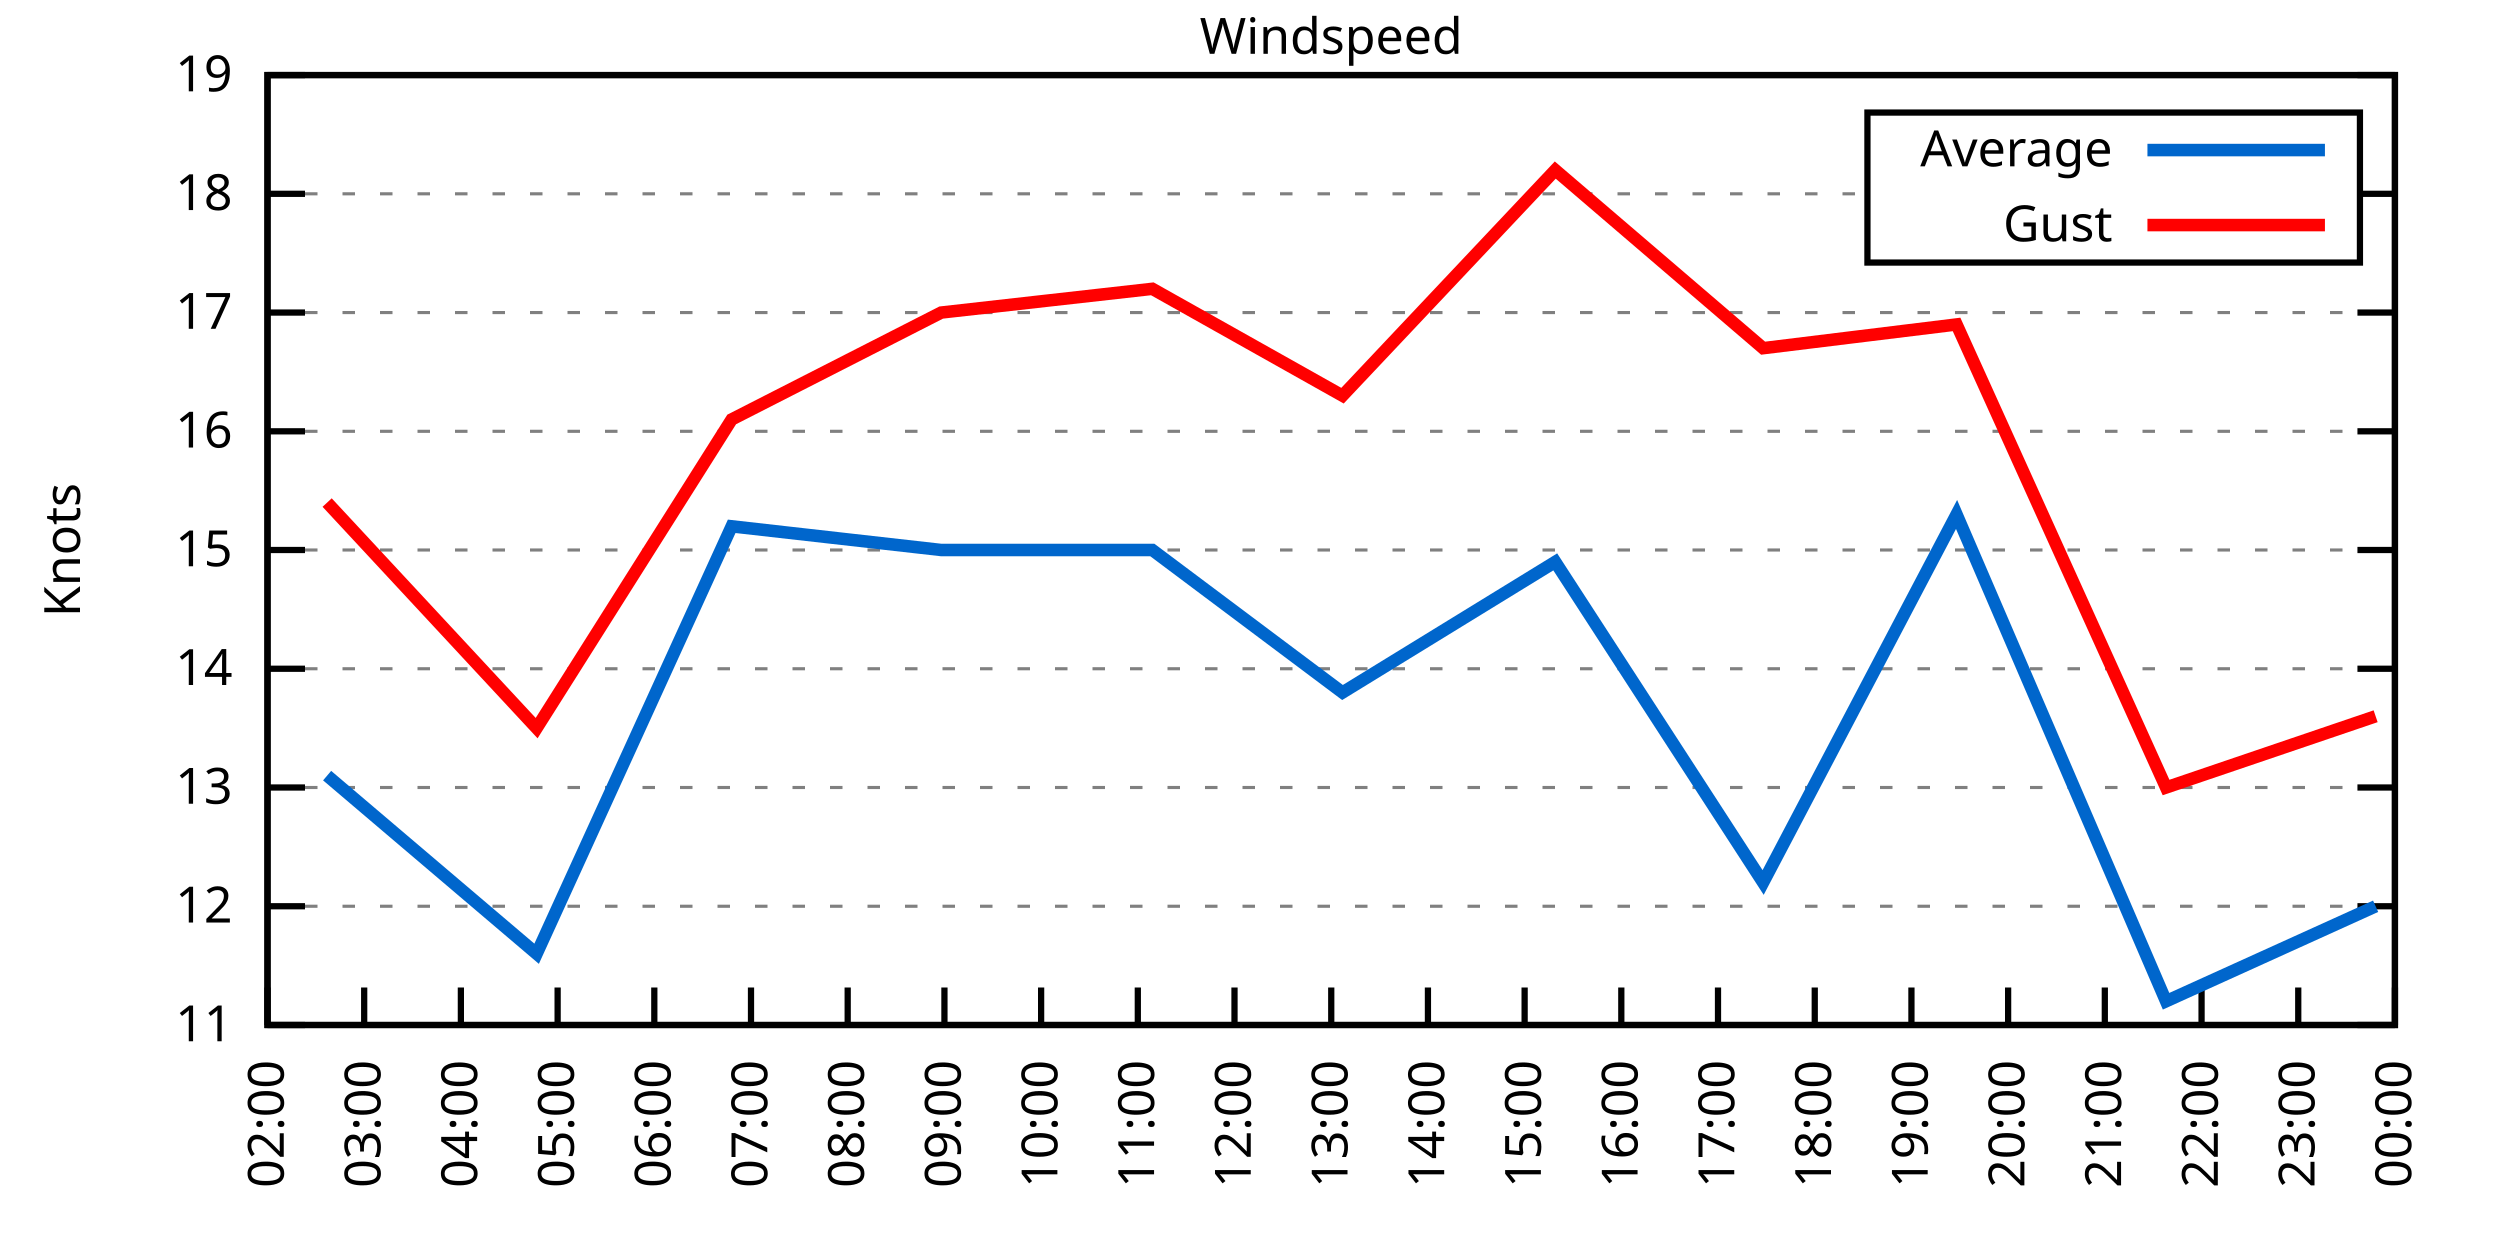
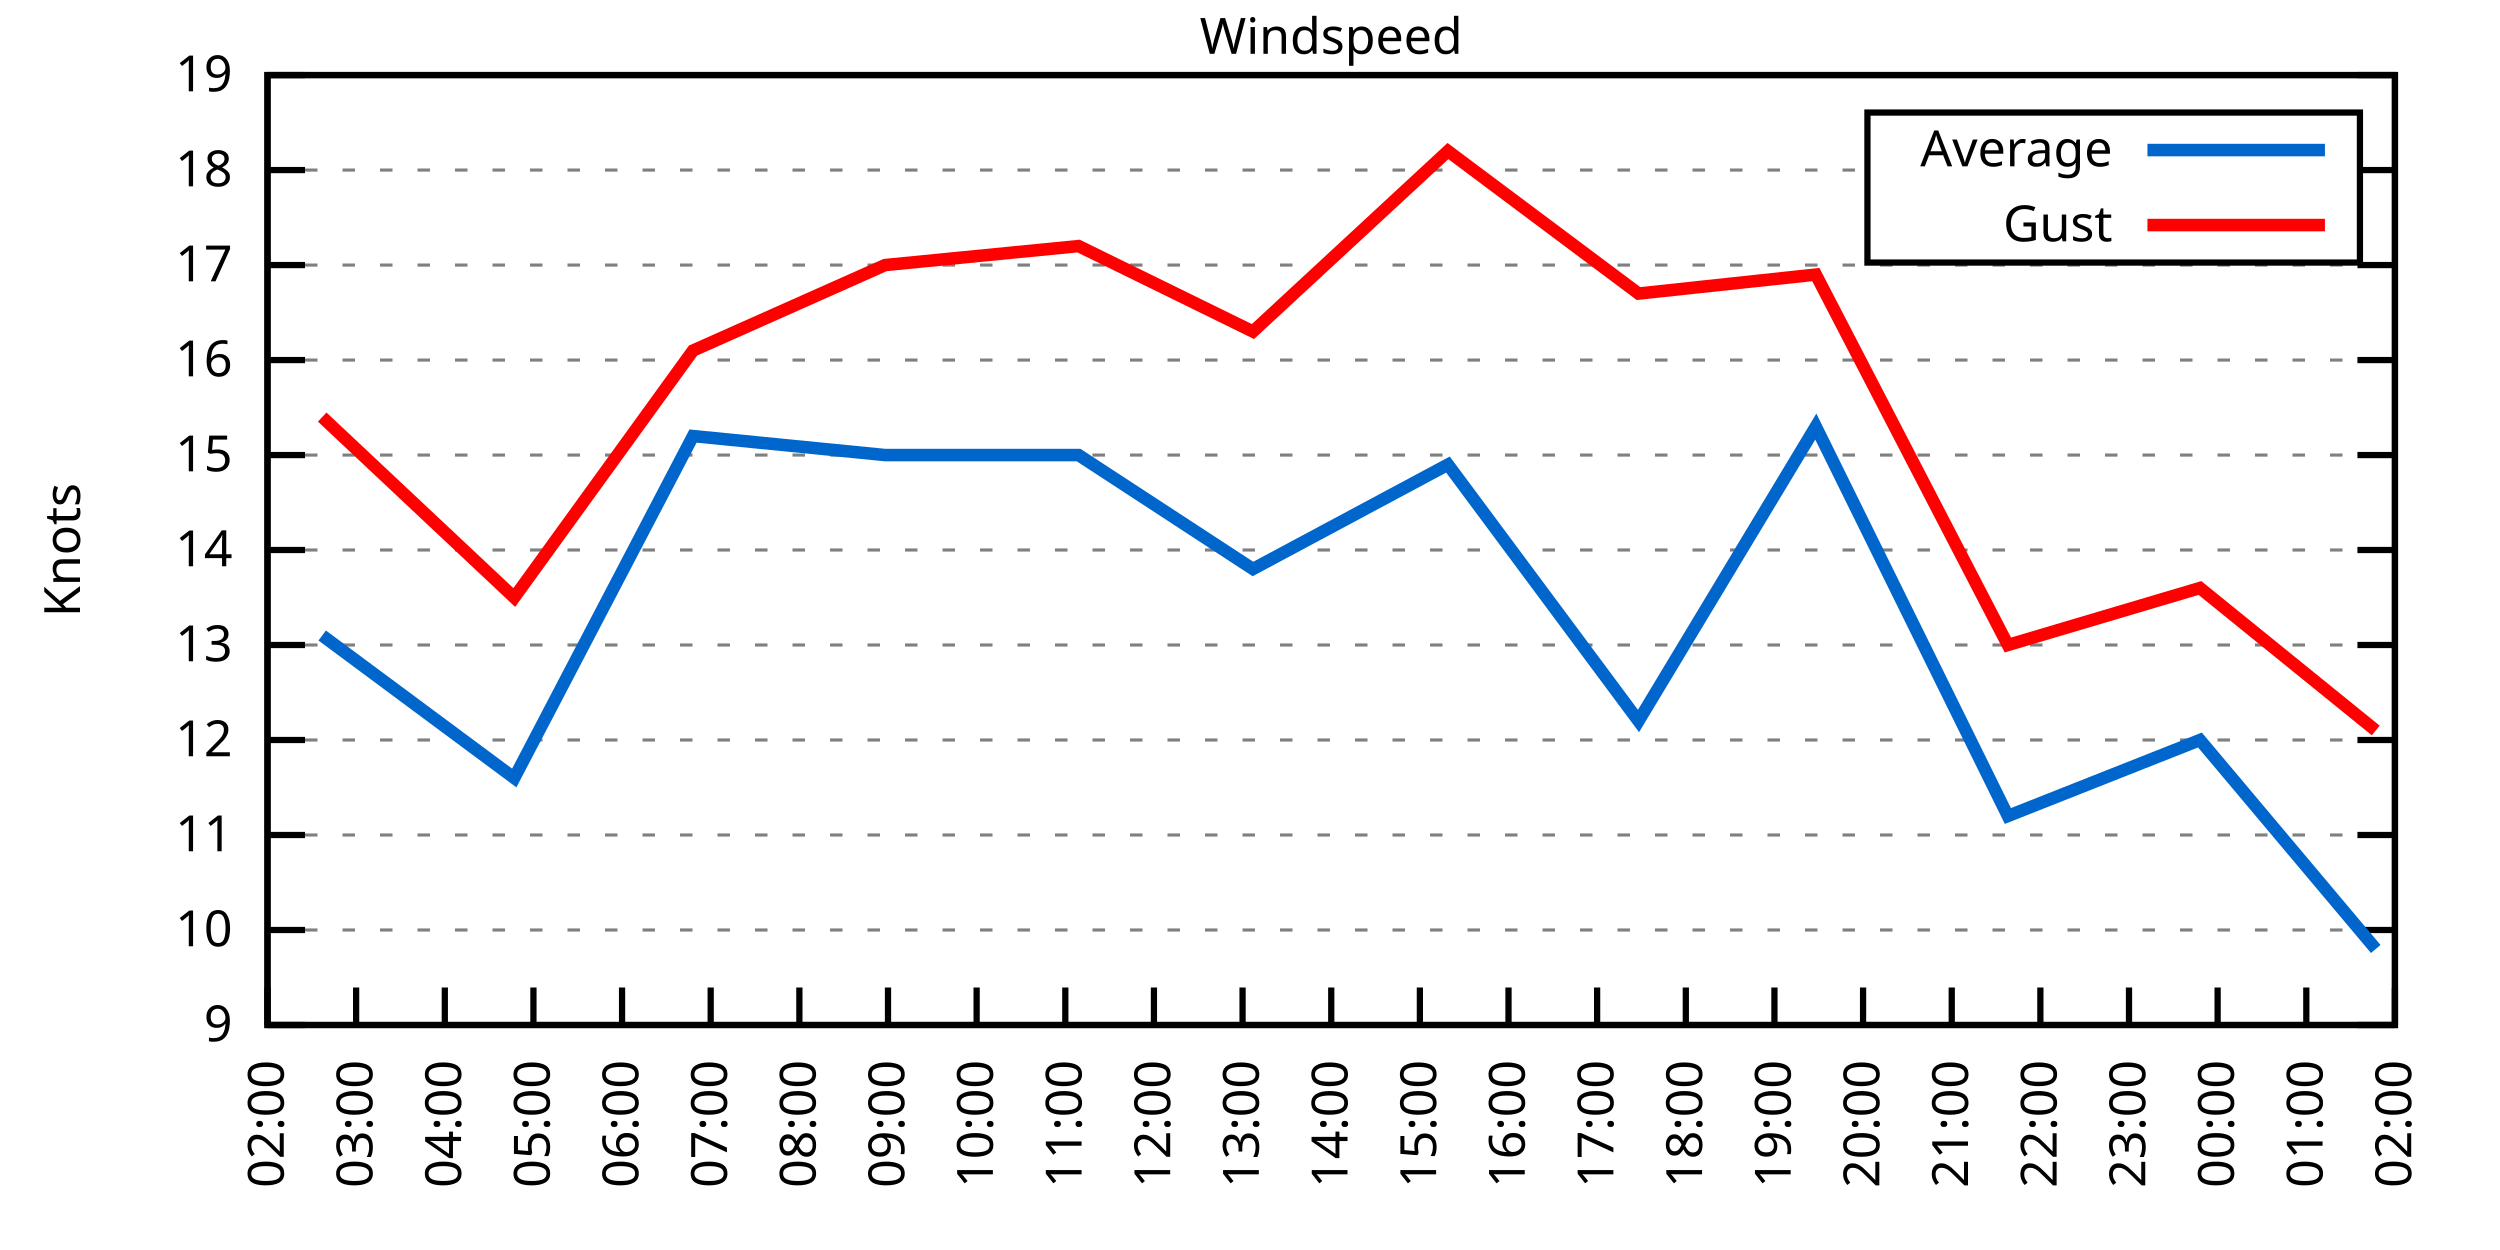
<svg xmlns="http://www.w3.org/2000/svg" xmlns:xlink="http://www.w3.org/1999/xlink" width="400" height="200" viewBox="0 0 400 200">
  <g id="gnuplot_canvas">
    <rect x="0" y="0" width="400" height="200" fill="none" />
    <defs>
      <circle id="gpDot" r="0.5" stroke-width="0.5" stroke="currentColor" />
      <path id="gpPt0" stroke-width="0.333" stroke="currentColor" d="M-1,0 h2 M0,-1 v2" />
      <path id="gpPt1" stroke-width="0.333" stroke="currentColor" d="M-1,-1 L1,1 M1,-1 L-1,1" />
      <path id="gpPt2" stroke-width="0.333" stroke="currentColor" d="M-1,0 L1,0 M0,-1 L0,1 M-1,-1 L1,1 M-1,1 L1,-1" />
      <rect id="gpPt3" stroke-width="0.333" stroke="currentColor" x="-1" y="-1" width="2" height="2" />
      <rect id="gpPt4" stroke-width="0.333" stroke="currentColor" fill="currentColor" x="-1" y="-1" width="2" height="2" />
      <circle id="gpPt5" stroke-width="0.333" stroke="currentColor" cx="0" cy="0" r="1" />
      <use xlink:href="#gpPt5" id="gpPt6" fill="currentColor" stroke="none" />
      <path id="gpPt7" stroke-width="0.333" stroke="currentColor" d="M0,-1.33 L-1.33,0.67 L1.33,0.67 z" />
      <use xlink:href="#gpPt7" id="gpPt8" fill="currentColor" stroke="none" />
      <use xlink:href="#gpPt7" id="gpPt9" stroke="currentColor" transform="rotate(180)" />
      <use xlink:href="#gpPt9" id="gpPt10" fill="currentColor" stroke="none" />
      <use xlink:href="#gpPt3" id="gpPt11" stroke="currentColor" transform="rotate(45)" />
      <use xlink:href="#gpPt11" id="gpPt12" fill="currentColor" stroke="none" />
      <path id="gpPt13" stroke-width="0.333" stroke="currentColor" d="M0,1.330 L1.265,0.411 L0.782,-1.067 L-0.782,-1.076 L-1.265,0.411 z" />
      <use xlink:href="#gpPt13" id="gpPt14" fill="currentColor" stroke="none" />
      <filter id="textbox" filterUnits="objectBoundingBox" x="0" y="0" height="1" width="1">
        <feFlood flood-color="white" flood-opacity="1" result="bgnd" />
        <feComposite in="SourceGraphic" in2="bgnd" operator="atop" />
      </filter>
      <filter id="greybox" filterUnits="objectBoundingBox" x="0" y="0" height="1" width="1">
        <feFlood flood-color="lightgrey" flood-opacity="1" result="grey" />
        <feComposite in="SourceGraphic" in2="grey" operator="atop" />
      </filter>
    </defs>
    <g fill="none" color="white" stroke="currentColor" stroke-width="1.00" stroke-linecap="butt" stroke-linejoin="miter">
</g>
    <g fill="none" color="black" stroke="currentColor" stroke-width="1.00" stroke-linecap="butt" stroke-linejoin="miter">
      <g stroke="none" shape-rendering="crispEdges">
        <polygon fill="rgb(255, 255, 255)" points="42.80,164.00 383.18,164.00 383.18,12.02 42.80,12.02 " />
      </g>
    </g>
    <g fill="none" color="black" stroke="currentColor" stroke-width="1.00" stroke-linecap="butt" stroke-linejoin="miter">
</g>
    <g fill="none" color="black" stroke="black" stroke-width="0.50" stroke-linecap="butt" stroke-linejoin="miter">
</g>
    <g fill="none" color="gray" stroke="currentColor" stroke-width="0.50" stroke-linecap="butt" stroke-linejoin="miter">
      <path stroke="gray" stroke-dasharray="2,4" class="gridline" d="M42.80,164.00 L383.19,164.00  " />
    </g>
    <g fill="none" color="gray" stroke="gray" stroke-width="1.00" stroke-linecap="butt" stroke-linejoin="miter">
</g>
    <g fill="none" color="black" stroke="currentColor" stroke-width="1.00" stroke-linecap="butt" stroke-linejoin="miter">
      <path stroke="black" d="M42.80,164.00 L48.80,164.00 M383.19,164.00 L377.19,164.00  " />
      <g transform="translate(37.20,166.60)" stroke="none" fill="black" font-family="Sans" font-size="8.00" text-anchor="end">
        <text>
+           <tspan font-family="Sans"> 9</tspan>
+         </text>
+       </g>
+     </g>
+     <g fill="none" color="black" stroke="currentColor" stroke-width="1.00" stroke-linecap="butt" stroke-linejoin="miter">
+ </g>
+     <g fill="none" color="black" stroke="black" stroke-width="0.50" stroke-linecap="butt" stroke-linejoin="miter">
+ </g>
+     <g fill="none" color="gray" stroke="currentColor" stroke-width="0.50" stroke-linecap="butt" stroke-linejoin="miter">
+       <path stroke="gray" stroke-dasharray="2,4" class="gridline" d="M42.80,148.80 L383.19,148.80  " />
+     </g>
+     <g fill="none" color="gray" stroke="gray" stroke-width="1.00" stroke-linecap="butt" stroke-linejoin="miter">
+ </g>
+     <g fill="none" color="black" stroke="currentColor" stroke-width="1.00" stroke-linecap="butt" stroke-linejoin="miter">
+       <path stroke="black" d="M42.80,148.80 L48.80,148.80 M383.19,148.80 L377.19,148.80  " />
+       <g transform="translate(37.20,151.40)" stroke="none" fill="black" font-family="Sans" font-size="8.00" text-anchor="end">
+         <text>
+           <tspan font-family="Sans"> 10</tspan>
+         </text>
+       </g>
+     </g>
+     <g fill="none" color="black" stroke="currentColor" stroke-width="1.00" stroke-linecap="butt" stroke-linejoin="miter">
+ </g>
+     <g fill="none" color="black" stroke="black" stroke-width="0.50" stroke-linecap="butt" stroke-linejoin="miter">
+ </g>
+     <g fill="none" color="gray" stroke="currentColor" stroke-width="0.50" stroke-linecap="butt" stroke-linejoin="miter">
+       <path stroke="gray" stroke-dasharray="2,4" class="gridline" d="M42.80,133.60 L383.19,133.60  " />
+     </g>
+     <g fill="none" color="gray" stroke="gray" stroke-width="1.00" stroke-linecap="butt" stroke-linejoin="miter">
+ </g>
+     <g fill="none" color="black" stroke="currentColor" stroke-width="1.00" stroke-linecap="butt" stroke-linejoin="miter">
+       <path stroke="black" d="M42.80,133.60 L48.80,133.60 M383.19,133.60 L377.19,133.60  " />
+       <g transform="translate(37.20,136.20)" stroke="none" fill="black" font-family="Sans" font-size="8.00" text-anchor="end">
+         <text>
          <tspan font-family="Sans"> 11</tspan>
        </text>
      </g>
    </g>
    <g fill="none" color="black" stroke="currentColor" stroke-width="1.00" stroke-linecap="butt" stroke-linejoin="miter">
</g>
    <g fill="none" color="black" stroke="black" stroke-width="0.50" stroke-linecap="butt" stroke-linejoin="miter">
</g>
    <g fill="none" color="gray" stroke="currentColor" stroke-width="0.50" stroke-linecap="butt" stroke-linejoin="miter">
-       <path stroke="gray" stroke-dasharray="2,4" class="gridline" d="M42.80,145.00 L383.19,145.00  " />
-     </g>
-     <g fill="none" color="gray" stroke="gray" stroke-width="1.00" stroke-linecap="butt" stroke-linejoin="miter">
- </g>
-     <g fill="none" color="black" stroke="currentColor" stroke-width="1.00" stroke-linecap="butt" stroke-linejoin="miter">
-       <path stroke="black" d="M42.80,145.00 L48.80,145.00 M383.19,145.00 L377.19,145.00  " />
-       <g transform="translate(37.20,147.60)" stroke="none" fill="black" font-family="Sans" font-size="8.00" text-anchor="end">
+       <path stroke="gray" stroke-dasharray="2,4" class="gridline" d="M42.80,118.40 L383.19,118.40  " />
+     </g>
+     <g fill="none" color="gray" stroke="gray" stroke-width="1.00" stroke-linecap="butt" stroke-linejoin="miter">
+ </g>
+     <g fill="none" color="black" stroke="currentColor" stroke-width="1.00" stroke-linecap="butt" stroke-linejoin="miter">
+       <path stroke="black" d="M42.80,118.40 L48.80,118.40 M383.19,118.40 L377.19,118.40  " />
+       <g transform="translate(37.20,121.00)" stroke="none" fill="black" font-family="Sans" font-size="8.00" text-anchor="end">
        <text>
          <tspan font-family="Sans"> 12</tspan>
        </text>
      </g>
    </g>
    <g fill="none" color="black" stroke="currentColor" stroke-width="1.00" stroke-linecap="butt" stroke-linejoin="miter">
</g>
    <g fill="none" color="black" stroke="black" stroke-width="0.50" stroke-linecap="butt" stroke-linejoin="miter">
</g>
    <g fill="none" color="gray" stroke="currentColor" stroke-width="0.50" stroke-linecap="butt" stroke-linejoin="miter">
-       <path stroke="gray" stroke-dasharray="2,4" class="gridline" d="M42.80,126.00 L383.19,126.00  " />
-     </g>
-     <g fill="none" color="gray" stroke="gray" stroke-width="1.00" stroke-linecap="butt" stroke-linejoin="miter">
- </g>
-     <g fill="none" color="black" stroke="currentColor" stroke-width="1.00" stroke-linecap="butt" stroke-linejoin="miter">
-       <path stroke="black" d="M42.80,126.00 L48.80,126.00 M383.19,126.00 L377.19,126.00  " />
-       <g transform="translate(37.20,128.60)" stroke="none" fill="black" font-family="Sans" font-size="8.00" text-anchor="end">
+       <path stroke="gray" stroke-dasharray="2,4" class="gridline" d="M42.80,103.20 L383.19,103.20  " />
+     </g>
+     <g fill="none" color="gray" stroke="gray" stroke-width="1.00" stroke-linecap="butt" stroke-linejoin="miter">
+ </g>
+     <g fill="none" color="black" stroke="currentColor" stroke-width="1.00" stroke-linecap="butt" stroke-linejoin="miter">
+       <path stroke="black" d="M42.80,103.20 L48.80,103.20 M383.19,103.20 L377.19,103.20  " />
+       <g transform="translate(37.20,105.80)" stroke="none" fill="black" font-family="Sans" font-size="8.00" text-anchor="end">
        <text>
          <tspan font-family="Sans"> 13</tspan>
-         </text>
-       </g>
-     </g>
-     <g fill="none" color="black" stroke="currentColor" stroke-width="1.00" stroke-linecap="butt" stroke-linejoin="miter">
- </g>
-     <g fill="none" color="black" stroke="black" stroke-width="0.50" stroke-linecap="butt" stroke-linejoin="miter">
- </g>
-     <g fill="none" color="gray" stroke="currentColor" stroke-width="0.50" stroke-linecap="butt" stroke-linejoin="miter">
-       <path stroke="gray" stroke-dasharray="2,4" class="gridline" d="M42.80,107.00 L383.19,107.00  " />
-     </g>
-     <g fill="none" color="gray" stroke="gray" stroke-width="1.00" stroke-linecap="butt" stroke-linejoin="miter">
- </g>
-     <g fill="none" color="black" stroke="currentColor" stroke-width="1.00" stroke-linecap="butt" stroke-linejoin="miter">
-       <path stroke="black" d="M42.80,107.00 L48.80,107.00 M383.19,107.00 L377.19,107.00  " />
-       <g transform="translate(37.20,109.60)" stroke="none" fill="black" font-family="Sans" font-size="8.00" text-anchor="end">
-         <text>
-           <tspan font-family="Sans"> 14</tspan>
        </text>
      </g>
    </g>
    <g fill="none" color="black" stroke="currentColor" stroke-width="1.00" stroke-linecap="butt" stroke-linejoin="miter">
</g>
    <g fill="none" color="black" stroke="black" stroke-width="0.50" stroke-linecap="butt" stroke-linejoin="miter">
</g>
    <g fill="none" color="gray" stroke="currentColor" stroke-width="0.50" stroke-linecap="butt" stroke-linejoin="miter">
      <path stroke="gray" stroke-dasharray="2,4" class="gridline" d="M42.80,88.00 L383.19,88.00  " />
    </g>
    <g fill="none" color="gray" stroke="gray" stroke-width="1.00" stroke-linecap="butt" stroke-linejoin="miter">
</g>
    <g fill="none" color="black" stroke="currentColor" stroke-width="1.00" stroke-linecap="butt" stroke-linejoin="miter">
      <path stroke="black" d="M42.80,88.00 L48.80,88.00 M383.19,88.00 L377.19,88.00  " />
      <g transform="translate(37.20,90.60)" stroke="none" fill="black" font-family="Sans" font-size="8.00" text-anchor="end">
        <text>
+           <tspan font-family="Sans"> 14</tspan>
+         </text>
+       </g>
+     </g>
+     <g fill="none" color="black" stroke="currentColor" stroke-width="1.00" stroke-linecap="butt" stroke-linejoin="miter">
+ </g>
+     <g fill="none" color="black" stroke="black" stroke-width="0.50" stroke-linecap="butt" stroke-linejoin="miter">
+ </g>
+     <g fill="none" color="gray" stroke="currentColor" stroke-width="0.50" stroke-linecap="butt" stroke-linejoin="miter">
+       <path stroke="gray" stroke-dasharray="2,4" class="gridline" d="M42.80,72.81 L383.19,72.81  " />
+     </g>
+     <g fill="none" color="gray" stroke="gray" stroke-width="1.00" stroke-linecap="butt" stroke-linejoin="miter">
+ </g>
+     <g fill="none" color="black" stroke="currentColor" stroke-width="1.00" stroke-linecap="butt" stroke-linejoin="miter">
+       <path stroke="black" d="M42.80,72.81 L48.80,72.81 M383.19,72.81 L377.19,72.81  " />
+       <g transform="translate(37.20,75.41)" stroke="none" fill="black" font-family="Sans" font-size="8.00" text-anchor="end">
+         <text>
          <tspan font-family="Sans"> 15</tspan>
        </text>
      </g>
    </g>
    <g fill="none" color="black" stroke="currentColor" stroke-width="1.00" stroke-linecap="butt" stroke-linejoin="miter">
</g>
    <g fill="none" color="black" stroke="black" stroke-width="0.50" stroke-linecap="butt" stroke-linejoin="miter">
</g>
    <g fill="none" color="gray" stroke="currentColor" stroke-width="0.50" stroke-linecap="butt" stroke-linejoin="miter">
-       <path stroke="gray" stroke-dasharray="2,4" class="gridline" d="M42.80,69.01 L383.19,69.01  " />
-     </g>
-     <g fill="none" color="gray" stroke="gray" stroke-width="1.00" stroke-linecap="butt" stroke-linejoin="miter">
- </g>
-     <g fill="none" color="black" stroke="currentColor" stroke-width="1.00" stroke-linecap="butt" stroke-linejoin="miter">
-       <path stroke="black" d="M42.80,69.01 L48.80,69.01 M383.19,69.01 L377.19,69.01  " />
-       <g transform="translate(37.20,71.61)" stroke="none" fill="black" font-family="Sans" font-size="8.00" text-anchor="end">
+       <path stroke="gray" stroke-dasharray="2,4" class="gridline" d="M42.80,57.61 L383.19,57.61  " />
+     </g>
+     <g fill="none" color="gray" stroke="gray" stroke-width="1.00" stroke-linecap="butt" stroke-linejoin="miter">
+ </g>
+     <g fill="none" color="black" stroke="currentColor" stroke-width="1.00" stroke-linecap="butt" stroke-linejoin="miter">
+       <path stroke="black" d="M42.80,57.61 L48.80,57.61 M383.19,57.61 L377.19,57.61  " />
+       <g transform="translate(37.20,60.21)" stroke="none" fill="black" font-family="Sans" font-size="8.00" text-anchor="end">
        <text>
          <tspan font-family="Sans"> 16</tspan>
        </text>
      </g>
    </g>
    <g fill="none" color="black" stroke="currentColor" stroke-width="1.00" stroke-linecap="butt" stroke-linejoin="miter">
</g>
    <g fill="none" color="black" stroke="black" stroke-width="0.50" stroke-linecap="butt" stroke-linejoin="miter">
</g>
    <g fill="none" color="gray" stroke="currentColor" stroke-width="0.50" stroke-linecap="butt" stroke-linejoin="miter">
-       <path stroke="gray" stroke-dasharray="2,4" class="gridline" d="M42.80,50.01 L383.19,50.01  " />
-     </g>
-     <g fill="none" color="gray" stroke="gray" stroke-width="1.00" stroke-linecap="butt" stroke-linejoin="miter">
- </g>
-     <g fill="none" color="black" stroke="currentColor" stroke-width="1.00" stroke-linecap="butt" stroke-linejoin="miter">
-       <path stroke="black" d="M42.80,50.01 L48.80,50.01 M383.19,50.01 L377.19,50.01  " />
-       <g transform="translate(37.20,52.61)" stroke="none" fill="black" font-family="Sans" font-size="8.00" text-anchor="end">
+       <path stroke="gray" stroke-dasharray="2,4" class="gridline" d="M42.80,42.41 L383.19,42.41  " />
+     </g>
+     <g fill="none" color="gray" stroke="gray" stroke-width="1.00" stroke-linecap="butt" stroke-linejoin="miter">
+ </g>
+     <g fill="none" color="black" stroke="currentColor" stroke-width="1.00" stroke-linecap="butt" stroke-linejoin="miter">
+       <path stroke="black" d="M42.80,42.41 L48.80,42.41 M383.19,42.41 L377.19,42.41  " />
+       <g transform="translate(37.20,45.01)" stroke="none" fill="black" font-family="Sans" font-size="8.00" text-anchor="end">
        <text>
          <tspan font-family="Sans"> 17</tspan>
        </text>
      </g>
    </g>
    <g fill="none" color="black" stroke="currentColor" stroke-width="1.00" stroke-linecap="butt" stroke-linejoin="miter">
</g>
    <g fill="none" color="black" stroke="black" stroke-width="0.50" stroke-linecap="butt" stroke-linejoin="miter">
</g>
    <g fill="none" color="gray" stroke="currentColor" stroke-width="0.50" stroke-linecap="butt" stroke-linejoin="miter">
-       <path stroke="gray" stroke-dasharray="2,4" class="gridline" d="M42.80,31.01 L298.79,31.01 M377.59,31.01 L383.19,31.01  " />
-     </g>
-     <g fill="none" color="gray" stroke="gray" stroke-width="1.00" stroke-linecap="butt" stroke-linejoin="miter">
- </g>
-     <g fill="none" color="black" stroke="currentColor" stroke-width="1.00" stroke-linecap="butt" stroke-linejoin="miter">
-       <path stroke="black" d="M42.80,31.01 L48.80,31.01 M383.19,31.01 L377.19,31.01  " />
-       <g transform="translate(37.20,33.61)" stroke="none" fill="black" font-family="Sans" font-size="8.00" text-anchor="end">
+       <path stroke="gray" stroke-dasharray="2,4" class="gridline" d="M42.80,27.21 L298.79,27.21 M377.59,27.21 L383.19,27.21  " />
+     </g>
+     <g fill="none" color="gray" stroke="gray" stroke-width="1.00" stroke-linecap="butt" stroke-linejoin="miter">
+ </g>
+     <g fill="none" color="black" stroke="currentColor" stroke-width="1.00" stroke-linecap="butt" stroke-linejoin="miter">
+       <path stroke="black" d="M42.80,27.21 L48.80,27.21 M383.19,27.21 L377.19,27.21  " />
+       <g transform="translate(37.20,29.81)" stroke="none" fill="black" font-family="Sans" font-size="8.00" text-anchor="end">
        <text>
          <tspan font-family="Sans"> 18</tspan>
        </text>
      </g>
    </g>
    <g fill="none" color="black" stroke="currentColor" stroke-width="1.00" stroke-linecap="butt" stroke-linejoin="miter">
</g>
    <g fill="none" color="black" stroke="black" stroke-width="0.50" stroke-linecap="butt" stroke-linejoin="miter">
</g>
    <g fill="none" color="gray" stroke="currentColor" stroke-width="0.50" stroke-linecap="butt" stroke-linejoin="miter">
      <path stroke="gray" stroke-dasharray="2,4" class="gridline" d="M42.80,12.01 L383.19,12.01  " />
    </g>
    <g fill="none" color="gray" stroke="gray" stroke-width="1.00" stroke-linecap="butt" stroke-linejoin="miter">
</g>
    <g fill="none" color="black" stroke="currentColor" stroke-width="1.00" stroke-linecap="butt" stroke-linejoin="miter">
      <path stroke="black" d="M42.80,12.01 L48.80,12.01 M383.19,12.01 L377.19,12.01  " />
      <g transform="translate(37.20,14.61)" stroke="none" fill="black" font-family="Sans" font-size="8.00" text-anchor="end">
        <text>
          <tspan font-family="Sans"> 19</tspan>
        </text>
      </g>
    </g>
    <g fill="none" color="black" stroke="currentColor" stroke-width="1.00" stroke-linecap="butt" stroke-linejoin="miter">
      <path stroke="black" d="M42.80,164.00 L42.80,158.00  " />
      <g transform="translate(45.40,169.60) rotate(270.00)" stroke="none" fill="black" font-family="Sans" font-size="8.00" text-anchor="end">
        <text>
          <tspan font-family="Sans">02:00</tspan>
        </text>
      </g>
    </g>
    <g fill="none" color="black" stroke="currentColor" stroke-width="1.00" stroke-linecap="butt" stroke-linejoin="miter">
-       <path stroke="black" d="M58.27,164.00 L58.27,158.00  " />
-       <g transform="translate(60.87,169.60) rotate(270.00)" stroke="none" fill="black" font-family="Sans" font-size="8.00" text-anchor="end">
+       <path stroke="black" d="M56.98,164.00 L56.98,158.00  " />
+       <g transform="translate(59.58,169.60) rotate(270.00)" stroke="none" fill="black" font-family="Sans" font-size="8.00" text-anchor="end">
        <text>
          <tspan font-family="Sans">03:00</tspan>
        </text>
      </g>
    </g>
    <g fill="none" color="black" stroke="currentColor" stroke-width="1.00" stroke-linecap="butt" stroke-linejoin="miter">
-       <path stroke="black" d="M73.74,164.00 L73.74,158.00  " />
-       <g transform="translate(76.34,169.60) rotate(270.00)" stroke="none" fill="black" font-family="Sans" font-size="8.00" text-anchor="end">
+       <path stroke="black" d="M71.17,164.00 L71.17,158.00  " />
+       <g transform="translate(73.77,169.60) rotate(270.00)" stroke="none" fill="black" font-family="Sans" font-size="8.00" text-anchor="end">
        <text>
          <tspan font-family="Sans">04:00</tspan>
        </text>
      </g>
    </g>
    <g fill="none" color="black" stroke="currentColor" stroke-width="1.00" stroke-linecap="butt" stroke-linejoin="miter">
-       <path stroke="black" d="M89.22,164.00 L89.22,158.00  " />
-       <g transform="translate(91.82,169.60) rotate(270.00)" stroke="none" fill="black" font-family="Sans" font-size="8.00" text-anchor="end">
+       <path stroke="black" d="M85.35,164.00 L85.35,158.00  " />
+       <g transform="translate(87.95,169.60) rotate(270.00)" stroke="none" fill="black" font-family="Sans" font-size="8.00" text-anchor="end">
        <text>
          <tspan font-family="Sans">05:00</tspan>
        </text>
      </g>
    </g>
    <g fill="none" color="black" stroke="currentColor" stroke-width="1.00" stroke-linecap="butt" stroke-linejoin="miter">
-       <path stroke="black" d="M104.69,164.00 L104.69,158.00  " />
-       <g transform="translate(107.29,169.60) rotate(270.00)" stroke="none" fill="black" font-family="Sans" font-size="8.00" text-anchor="end">
+       <path stroke="black" d="M99.53,164.00 L99.53,158.00  " />
+       <g transform="translate(102.13,169.60) rotate(270.00)" stroke="none" fill="black" font-family="Sans" font-size="8.00" text-anchor="end">
        <text>
          <tspan font-family="Sans">06:00</tspan>
        </text>
      </g>
    </g>
    <g fill="none" color="black" stroke="currentColor" stroke-width="1.00" stroke-linecap="butt" stroke-linejoin="miter">
-       <path stroke="black" d="M120.16,164.00 L120.16,158.00  " />
-       <g transform="translate(122.76,169.60) rotate(270.00)" stroke="none" fill="black" font-family="Sans" font-size="8.00" text-anchor="end">
+       <path stroke="black" d="M113.71,164.00 L113.71,158.00  " />
+       <g transform="translate(116.31,169.60) rotate(270.00)" stroke="none" fill="black" font-family="Sans" font-size="8.00" text-anchor="end">
        <text>
          <tspan font-family="Sans">07:00</tspan>
        </text>
      </g>
    </g>
    <g fill="none" color="black" stroke="currentColor" stroke-width="1.00" stroke-linecap="butt" stroke-linejoin="miter">
-       <path stroke="black" d="M135.63,164.00 L135.63,158.00  " />
-       <g transform="translate(138.23,169.60) rotate(270.00)" stroke="none" fill="black" font-family="Sans" font-size="8.00" text-anchor="end">
+       <path stroke="black" d="M127.90,164.00 L127.90,158.00  " />
+       <g transform="translate(130.50,169.60) rotate(270.00)" stroke="none" fill="black" font-family="Sans" font-size="8.00" text-anchor="end">
        <text>
          <tspan font-family="Sans">08:00</tspan>
        </text>
      </g>
    </g>
    <g fill="none" color="black" stroke="currentColor" stroke-width="1.00" stroke-linecap="butt" stroke-linejoin="miter">
-       <path stroke="black" d="M151.11,164.00 L151.11,158.00  " />
-       <g transform="translate(153.71,169.60) rotate(270.00)" stroke="none" fill="black" font-family="Sans" font-size="8.00" text-anchor="end">
+       <path stroke="black" d="M142.08,164.00 L142.08,158.00  " />
+       <g transform="translate(144.68,169.60) rotate(270.00)" stroke="none" fill="black" font-family="Sans" font-size="8.00" text-anchor="end">
        <text>
          <tspan font-family="Sans">09:00</tspan>
        </text>
      </g>
    </g>
    <g fill="none" color="black" stroke="currentColor" stroke-width="1.00" stroke-linecap="butt" stroke-linejoin="miter">
-       <path stroke="black" d="M166.58,164.00 L166.58,158.00  " />
-       <g transform="translate(169.18,169.60) rotate(270.00)" stroke="none" fill="black" font-family="Sans" font-size="8.00" text-anchor="end">
+       <path stroke="black" d="M156.26,164.00 L156.26,158.00  " />
+       <g transform="translate(158.86,169.60) rotate(270.00)" stroke="none" fill="black" font-family="Sans" font-size="8.00" text-anchor="end">
        <text>
          <tspan font-family="Sans">10:00</tspan>
        </text>
      </g>
    </g>
    <g fill="none" color="black" stroke="currentColor" stroke-width="1.00" stroke-linecap="butt" stroke-linejoin="miter">
-       <path stroke="black" d="M182.05,164.00 L182.05,158.00  " />
-       <g transform="translate(184.65,169.60) rotate(270.00)" stroke="none" fill="black" font-family="Sans" font-size="8.00" text-anchor="end">
+       <path stroke="black" d="M170.45,164.00 L170.45,158.00  " />
+       <g transform="translate(173.05,169.60) rotate(270.00)" stroke="none" fill="black" font-family="Sans" font-size="8.00" text-anchor="end">
        <text>
          <tspan font-family="Sans">11:00</tspan>
        </text>
      </g>
    </g>
    <g fill="none" color="black" stroke="currentColor" stroke-width="1.00" stroke-linecap="butt" stroke-linejoin="miter">
-       <path stroke="black" d="M197.52,164.00 L197.52,158.00  " />
-       <g transform="translate(200.12,169.60) rotate(270.00)" stroke="none" fill="black" font-family="Sans" font-size="8.00" text-anchor="end">
+       <path stroke="black" d="M184.63,164.00 L184.63,158.00  " />
+       <g transform="translate(187.23,169.60) rotate(270.00)" stroke="none" fill="black" font-family="Sans" font-size="8.00" text-anchor="end">
        <text>
          <tspan font-family="Sans">12:00</tspan>
+         </text>
+       </g>
+     </g>
+     <g fill="none" color="black" stroke="currentColor" stroke-width="1.00" stroke-linecap="butt" stroke-linejoin="miter">
+       <path stroke="black" d="M198.81,164.00 L198.81,158.00  " />
+       <g transform="translate(201.41,169.60) rotate(270.00)" stroke="none" fill="black" font-family="Sans" font-size="8.00" text-anchor="end">
+         <text>
+           <tspan font-family="Sans">13:00</tspan>
        </text>
      </g>
    </g>
    <g fill="none" color="black" stroke="currentColor" stroke-width="1.00" stroke-linecap="butt" stroke-linejoin="miter">
      <path stroke="black" d="M213.00,164.00 L213.00,158.00  " />
      <g transform="translate(215.60,169.60) rotate(270.00)" stroke="none" fill="black" font-family="Sans" font-size="8.00" text-anchor="end">
        <text>
-           <tspan font-family="Sans">13:00</tspan>
-         </text>
-       </g>
-     </g>
-     <g fill="none" color="black" stroke="currentColor" stroke-width="1.00" stroke-linecap="butt" stroke-linejoin="miter">
-       <path stroke="black" d="M228.47,164.00 L228.47,158.00  " />
-       <g transform="translate(231.07,169.60) rotate(270.00)" stroke="none" fill="black" font-family="Sans" font-size="8.00" text-anchor="end">
-         <text>
          <tspan font-family="Sans">14:00</tspan>
        </text>
      </g>
    </g>
    <g fill="none" color="black" stroke="currentColor" stroke-width="1.00" stroke-linecap="butt" stroke-linejoin="miter">
-       <path stroke="black" d="M243.94,164.00 L243.94,158.00  " />
-       <g transform="translate(246.54,169.60) rotate(270.00)" stroke="none" fill="black" font-family="Sans" font-size="8.00" text-anchor="end">
+       <path stroke="black" d="M227.18,164.00 L227.18,158.00  " />
+       <g transform="translate(229.78,169.60) rotate(270.00)" stroke="none" fill="black" font-family="Sans" font-size="8.00" text-anchor="end">
        <text>
          <tspan font-family="Sans">15:00</tspan>
        </text>
      </g>
    </g>
    <g fill="none" color="black" stroke="currentColor" stroke-width="1.00" stroke-linecap="butt" stroke-linejoin="miter">
-       <path stroke="black" d="M259.41,164.00 L259.41,158.00  " />
-       <g transform="translate(262.01,169.60) rotate(270.00)" stroke="none" fill="black" font-family="Sans" font-size="8.00" text-anchor="end">
+       <path stroke="black" d="M241.36,164.00 L241.36,158.00  " />
+       <g transform="translate(243.96,169.60) rotate(270.00)" stroke="none" fill="black" font-family="Sans" font-size="8.00" text-anchor="end">
        <text>
          <tspan font-family="Sans">16:00</tspan>
        </text>
      </g>
    </g>
    <g fill="none" color="black" stroke="currentColor" stroke-width="1.00" stroke-linecap="butt" stroke-linejoin="miter">
-       <path stroke="black" d="M274.88,164.00 L274.88,158.00  " />
-       <g transform="translate(277.48,169.60) rotate(270.00)" stroke="none" fill="black" font-family="Sans" font-size="8.00" text-anchor="end">
+       <path stroke="black" d="M255.54,164.00 L255.54,158.00  " />
+       <g transform="translate(258.14,169.60) rotate(270.00)" stroke="none" fill="black" font-family="Sans" font-size="8.00" text-anchor="end">
        <text>
          <tspan font-family="Sans">17:00</tspan>
        </text>
      </g>
    </g>
    <g fill="none" color="black" stroke="currentColor" stroke-width="1.00" stroke-linecap="butt" stroke-linejoin="miter">
-       <path stroke="black" d="M290.36,164.00 L290.36,158.00  " />
-       <g transform="translate(292.96,169.60) rotate(270.00)" stroke="none" fill="black" font-family="Sans" font-size="8.00" text-anchor="end">
+       <path stroke="black" d="M269.73,164.00 L269.73,158.00  " />
+       <g transform="translate(272.33,169.60) rotate(270.00)" stroke="none" fill="black" font-family="Sans" font-size="8.00" text-anchor="end">
        <text>
          <tspan font-family="Sans">18:00</tspan>
        </text>
      </g>
    </g>
    <g fill="none" color="black" stroke="currentColor" stroke-width="1.00" stroke-linecap="butt" stroke-linejoin="miter">
-       <path stroke="black" d="M305.83,164.00 L305.83,158.00  " />
-       <g transform="translate(308.43,169.60) rotate(270.00)" stroke="none" fill="black" font-family="Sans" font-size="8.00" text-anchor="end">
+       <path stroke="black" d="M283.91,164.00 L283.91,158.00  " />
+       <g transform="translate(286.51,169.60) rotate(270.00)" stroke="none" fill="black" font-family="Sans" font-size="8.00" text-anchor="end">
        <text>
          <tspan font-family="Sans">19:00</tspan>
        </text>
      </g>
    </g>
    <g fill="none" color="black" stroke="currentColor" stroke-width="1.00" stroke-linecap="butt" stroke-linejoin="miter">
-       <path stroke="black" d="M321.30,164.00 L321.30,158.00  " />
-       <g transform="translate(323.90,169.60) rotate(270.00)" stroke="none" fill="black" font-family="Sans" font-size="8.00" text-anchor="end">
+       <path stroke="black" d="M298.09,164.00 L298.09,158.00  " />
+       <g transform="translate(300.69,169.60) rotate(270.00)" stroke="none" fill="black" font-family="Sans" font-size="8.00" text-anchor="end">
        <text>
          <tspan font-family="Sans">20:00</tspan>
        </text>
      </g>
    </g>
    <g fill="none" color="black" stroke="currentColor" stroke-width="1.00" stroke-linecap="butt" stroke-linejoin="miter">
-       <path stroke="black" d="M336.77,164.00 L336.77,158.00  " />
-       <g transform="translate(339.37,169.60) rotate(270.00)" stroke="none" fill="black" font-family="Sans" font-size="8.00" text-anchor="end">
+       <path stroke="black" d="M312.28,164.00 L312.28,158.00  " />
+       <g transform="translate(314.88,169.60) rotate(270.00)" stroke="none" fill="black" font-family="Sans" font-size="8.00" text-anchor="end">
        <text>
          <tspan font-family="Sans">21:00</tspan>
        </text>
      </g>
    </g>
    <g fill="none" color="black" stroke="currentColor" stroke-width="1.00" stroke-linecap="butt" stroke-linejoin="miter">
-       <path stroke="black" d="M352.25,164.00 L352.25,158.00  " />
-       <g transform="translate(354.85,169.60) rotate(270.00)" stroke="none" fill="black" font-family="Sans" font-size="8.00" text-anchor="end">
+       <path stroke="black" d="M326.46,164.00 L326.46,158.00  " />
+       <g transform="translate(329.06,169.60) rotate(270.00)" stroke="none" fill="black" font-family="Sans" font-size="8.00" text-anchor="end">
        <text>
          <tspan font-family="Sans">22:00</tspan>
        </text>
      </g>
    </g>
    <g fill="none" color="black" stroke="currentColor" stroke-width="1.00" stroke-linecap="butt" stroke-linejoin="miter">
-       <path stroke="black" d="M367.72,164.00 L367.72,158.00  " />
-       <g transform="translate(370.32,169.60) rotate(270.00)" stroke="none" fill="black" font-family="Sans" font-size="8.00" text-anchor="end">
+       <path stroke="black" d="M340.64,164.00 L340.64,158.00  " />
+       <g transform="translate(343.24,169.60) rotate(270.00)" stroke="none" fill="black" font-family="Sans" font-size="8.00" text-anchor="end">
        <text>
          <tspan font-family="Sans">23:00</tspan>
+         </text>
+       </g>
+     </g>
+     <g fill="none" color="black" stroke="currentColor" stroke-width="1.00" stroke-linecap="butt" stroke-linejoin="miter">
+       <path stroke="black" d="M354.82,164.00 L354.82,158.00  " />
+       <g transform="translate(357.42,169.60) rotate(270.00)" stroke="none" fill="black" font-family="Sans" font-size="8.00" text-anchor="end">
+         <text>
+           <tspan font-family="Sans">00:00</tspan>
+         </text>
+       </g>
+     </g>
+     <g fill="none" color="black" stroke="currentColor" stroke-width="1.00" stroke-linecap="butt" stroke-linejoin="miter">
+       <path stroke="black" d="M369.01,164.00 L369.01,158.00  " />
+       <g transform="translate(371.61,169.60) rotate(270.00)" stroke="none" fill="black" font-family="Sans" font-size="8.00" text-anchor="end">
+         <text>
+           <tspan font-family="Sans">01:00</tspan>
        </text>
      </g>
    </g>
    <g fill="none" color="black" stroke="currentColor" stroke-width="1.00" stroke-linecap="butt" stroke-linejoin="miter">
      <path stroke="black" d="M383.19,164.00 L383.19,158.00  " />
      <g transform="translate(385.79,169.60) rotate(270.00)" stroke="none" fill="black" font-family="Sans" font-size="8.00" text-anchor="end">
        <text>
-           <tspan font-family="Sans">00:00</tspan>
+           <tspan font-family="Sans">02:00</tspan>
        </text>
      </g>
    </g>
    <g fill="none" color="black" stroke="currentColor" stroke-width="1.00" stroke-linecap="butt" stroke-linejoin="miter">
</g>
    <g fill="none" color="black" stroke="currentColor" stroke-width="1.00" stroke-linecap="butt" stroke-linejoin="miter">
      <path stroke="black" d="M42.80,12.01 L42.80,164.00 L383.19,164.00 L383.19,12.01 L42.80,12.01 Z  " />
    </g>
    <g fill="none" color="black" stroke="currentColor" stroke-width="1.00" stroke-linecap="butt" stroke-linejoin="miter">
</g>
    <g fill="none" color="black" stroke="currentColor" stroke-width="1.00" stroke-linecap="butt" stroke-linejoin="miter">
      <path stroke="black" d="M298.79,42.01 L298.79,18.01 L377.59,18.01 L377.59,42.01 L298.79,42.01 Z  " />
    </g>
    <g id="Windspeed_plot_1">
      <g fill="none" color="white" stroke="black" stroke-width="2.00" stroke-linecap="butt" stroke-linejoin="miter">
</g>
      <g fill="none" color="black" stroke="currentColor" stroke-width="2.00" stroke-linecap="butt" stroke-linejoin="miter">
        <g transform="translate(337.99,26.61)" stroke="none" fill="black" font-family="Sans" font-size="8.00" text-anchor="end">
          <text>
            <tspan font-family="Sans">Average</tspan>
          </text>
        </g>
      </g>
      <g fill="none" color="black" stroke="currentColor" stroke-width="2.00" stroke-linecap="butt" stroke-linejoin="miter">
-         <path stroke="rgb(  0, 102, 204)" d="M343.59,24.01 L371.99,24.01 M52.34,124.10 L85.86,152.60 L117.07,84.21 L150.59,88.00 L184.37,88.00 L214.80,110.80   L248.84,89.90 L282.10,141.20 L313.05,82.31 L346.57,160.20 L380.10,145.00  " />
+         <path stroke="rgb(  0, 102, 204)" d="M343.59,24.01 L371.99,24.01 M51.55,101.68 L82.28,124.48 L110.88,69.77 L141.61,72.81 L172.57,72.81 L200.47,91.04   L231.67,74.33 L262.16,115.36 L290.53,68.25 L321.26,130.56 L351.99,118.40 L380.12,151.84  " />
      </g>
    </g>
    <g id="Windspeed_plot_2">
      <g fill="none" color="black" stroke="currentColor" stroke-width="2.00" stroke-linecap="butt" stroke-linejoin="miter">
        <g transform="translate(337.99,38.61)" stroke="none" fill="black" font-family="Sans" font-size="8.00" text-anchor="end">
          <text>
            <tspan font-family="Sans">Gust</tspan>
          </text>
        </g>
      </g>
      <g fill="none" color="black" stroke="currentColor" stroke-width="2.00" stroke-linecap="butt" stroke-linejoin="miter">
-         <path stroke="rgb(255,   0,   0)" d="M343.59,36.01 L371.99,36.01 M52.34,80.41 L85.86,116.50 L117.07,67.11 L150.59,50.01 L184.37,46.21 L214.80,63.31   L248.84,27.21 L282.10,55.71 L313.05,51.91 L346.57,126.00 L380.10,114.60  " />
+         <path stroke="rgb(255,   0,   0)" d="M343.59,36.01 L371.99,36.01 M51.55,66.73 L82.28,95.60 L110.88,56.09 L141.61,42.41 L172.57,39.37 L200.47,53.05   L231.67,24.17 L262.16,46.97 L290.53,43.93 L321.26,103.20 L351.99,94.08 L380.12,116.88  " />
      </g>
    </g>
    <g fill="none" color="black" stroke="currentColor" stroke-width="2.00" stroke-linecap="butt" stroke-linejoin="miter">
</g>
    <g fill="none" color="black" stroke="black" stroke-width="1.00" stroke-linecap="butt" stroke-linejoin="miter">
</g>
    <g fill="none" color="black" stroke="currentColor" stroke-width="1.00" stroke-linecap="butt" stroke-linejoin="miter">
      <path stroke="black" d="M42.80,12.01 L42.80,164.00 L383.19,164.00 L383.19,12.01 L42.80,12.01 Z  " />
      <g transform="translate(12.80,88.01) rotate(270.00)" stroke="none" fill="black" font-family="Sans" font-size="8.00" text-anchor="middle">
        <text>
          <tspan font-family="Sans">Knots</tspan>
        </text>
      </g>
    </g>
    <g fill="none" color="black" stroke="currentColor" stroke-width="1.00" stroke-linecap="butt" stroke-linejoin="miter">
</g>
    <g fill="none" color="black" stroke="currentColor" stroke-width="1.00" stroke-linecap="butt" stroke-linejoin="miter">
      <g transform="translate(212.99,8.61)" stroke="none" fill="black" font-family="Sans" font-size="8.00" text-anchor="middle">
        <text>
          <tspan font-family="Sans">Windspeed</tspan>
        </text>
      </g>
    </g>
    <g fill="none" color="black" stroke="currentColor" stroke-width="1.00" stroke-linecap="butt" stroke-linejoin="miter">
</g>
  </g>
</svg>
